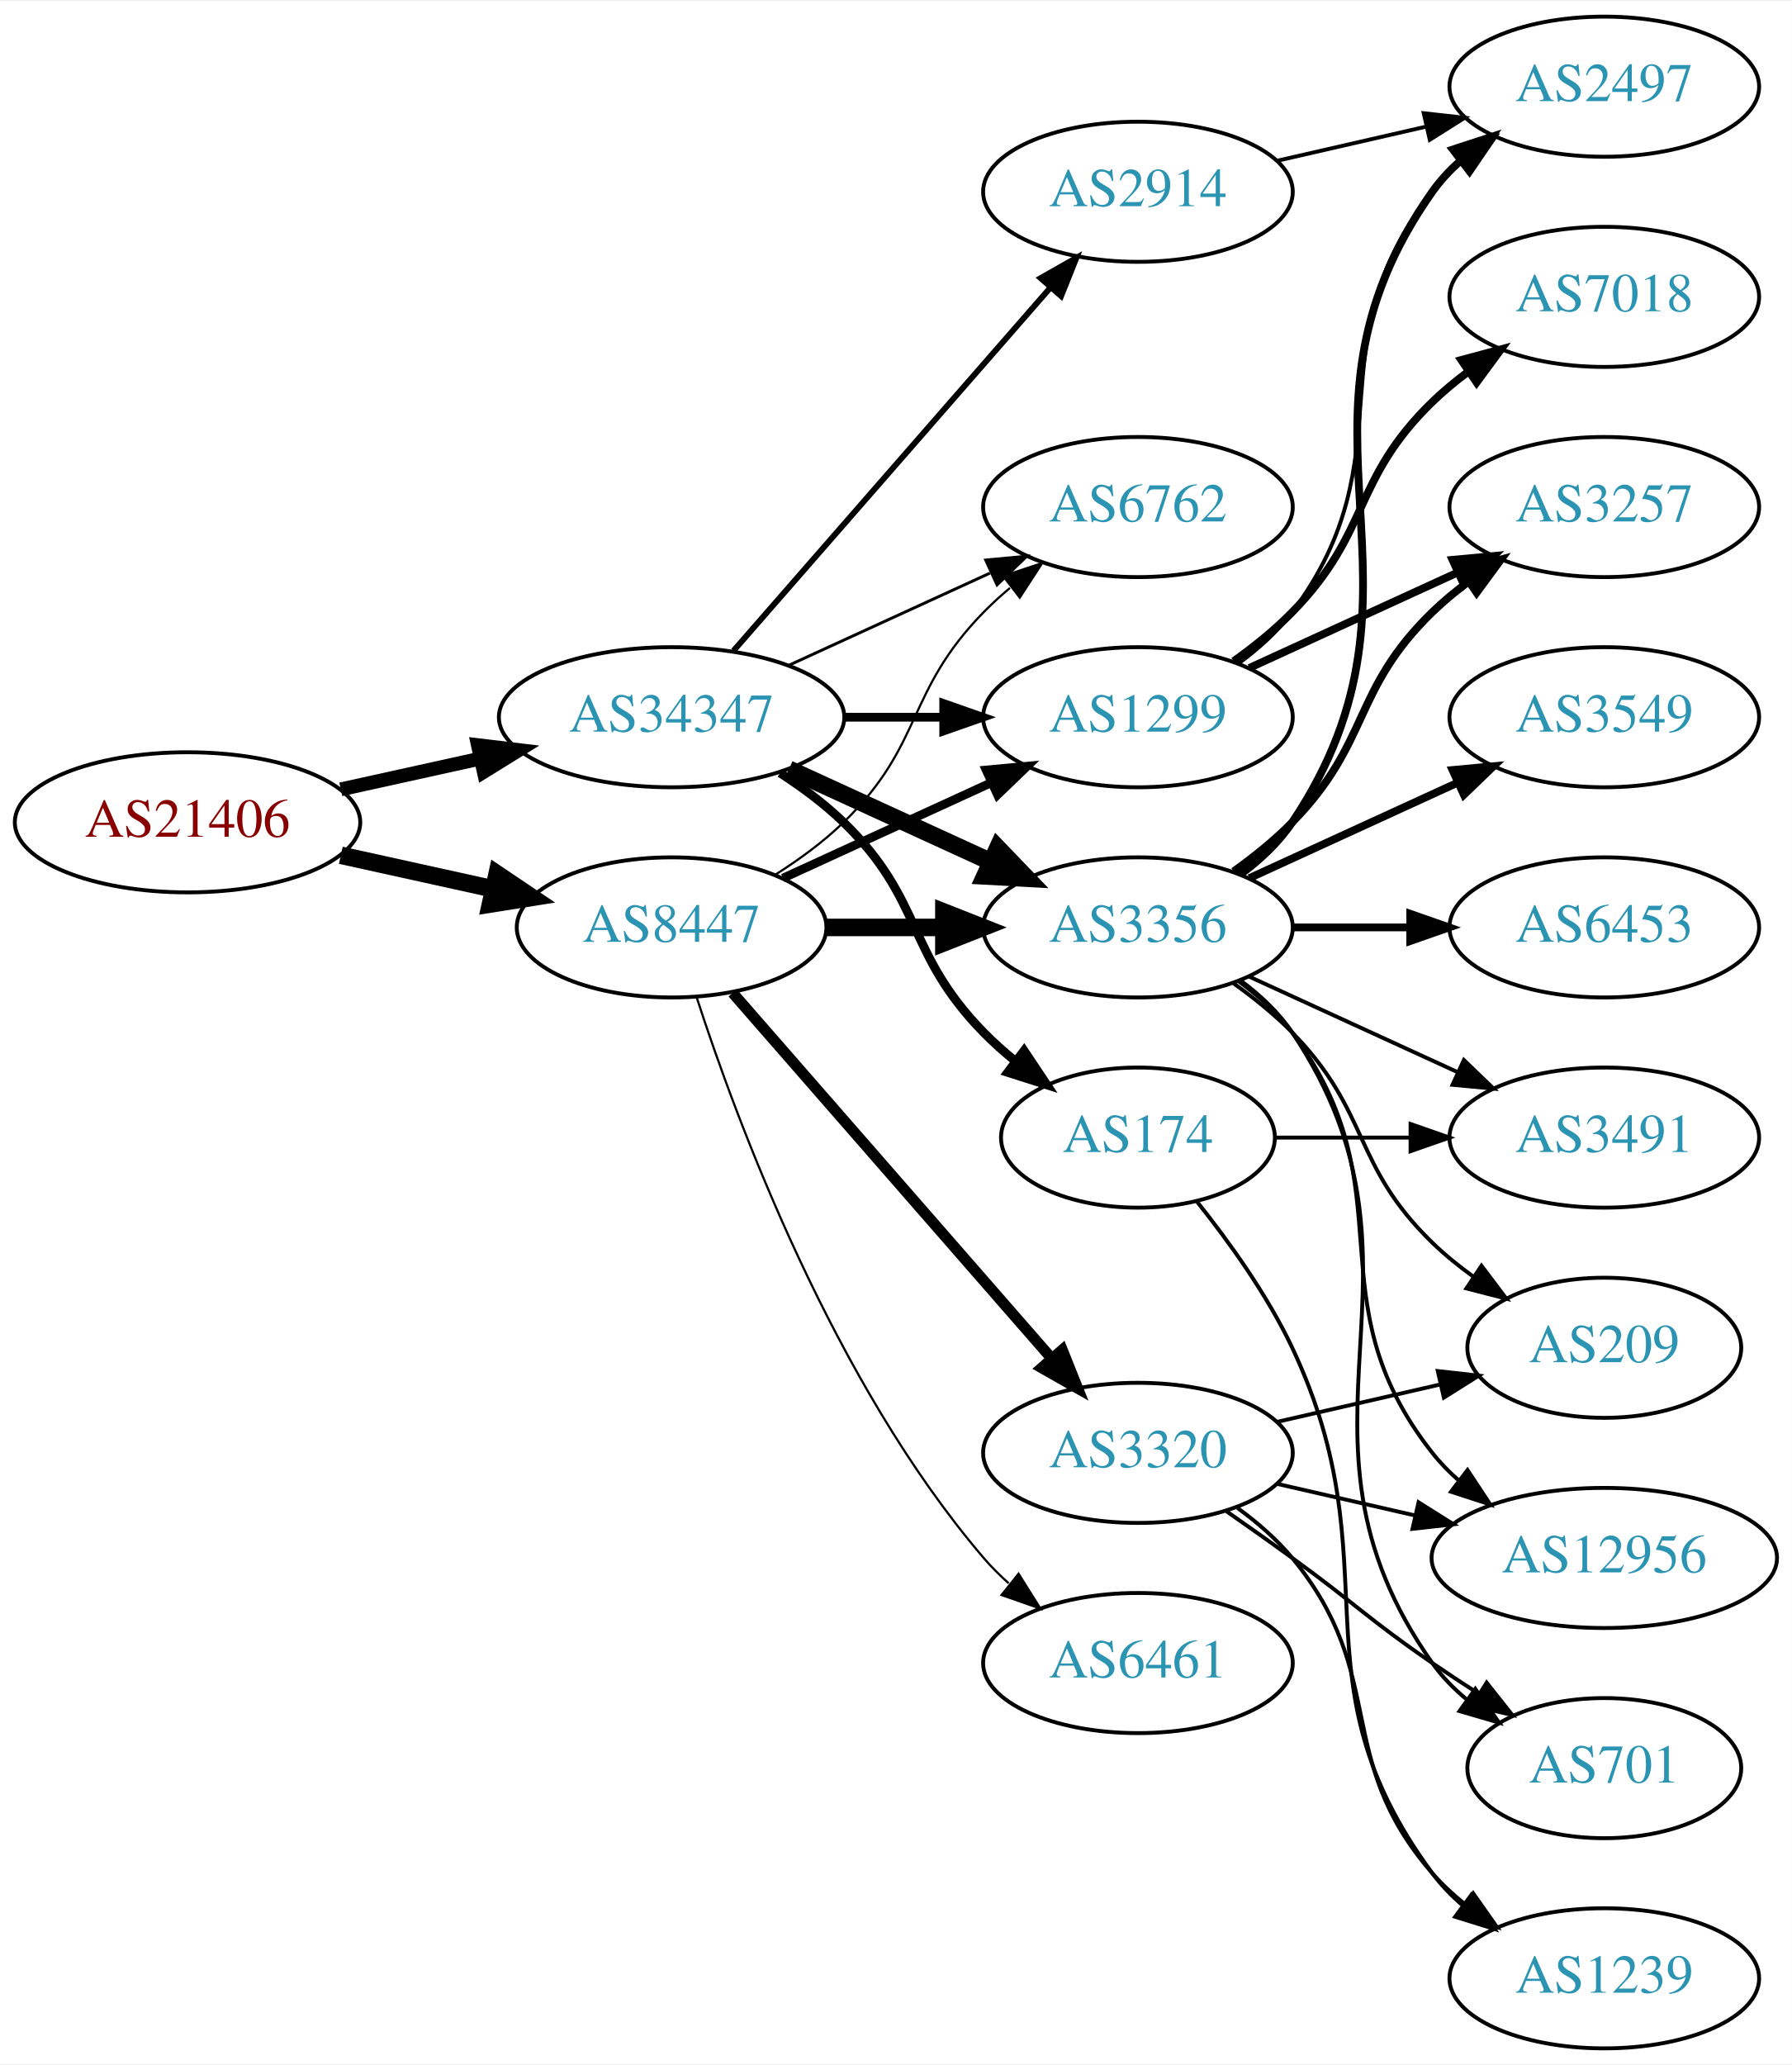
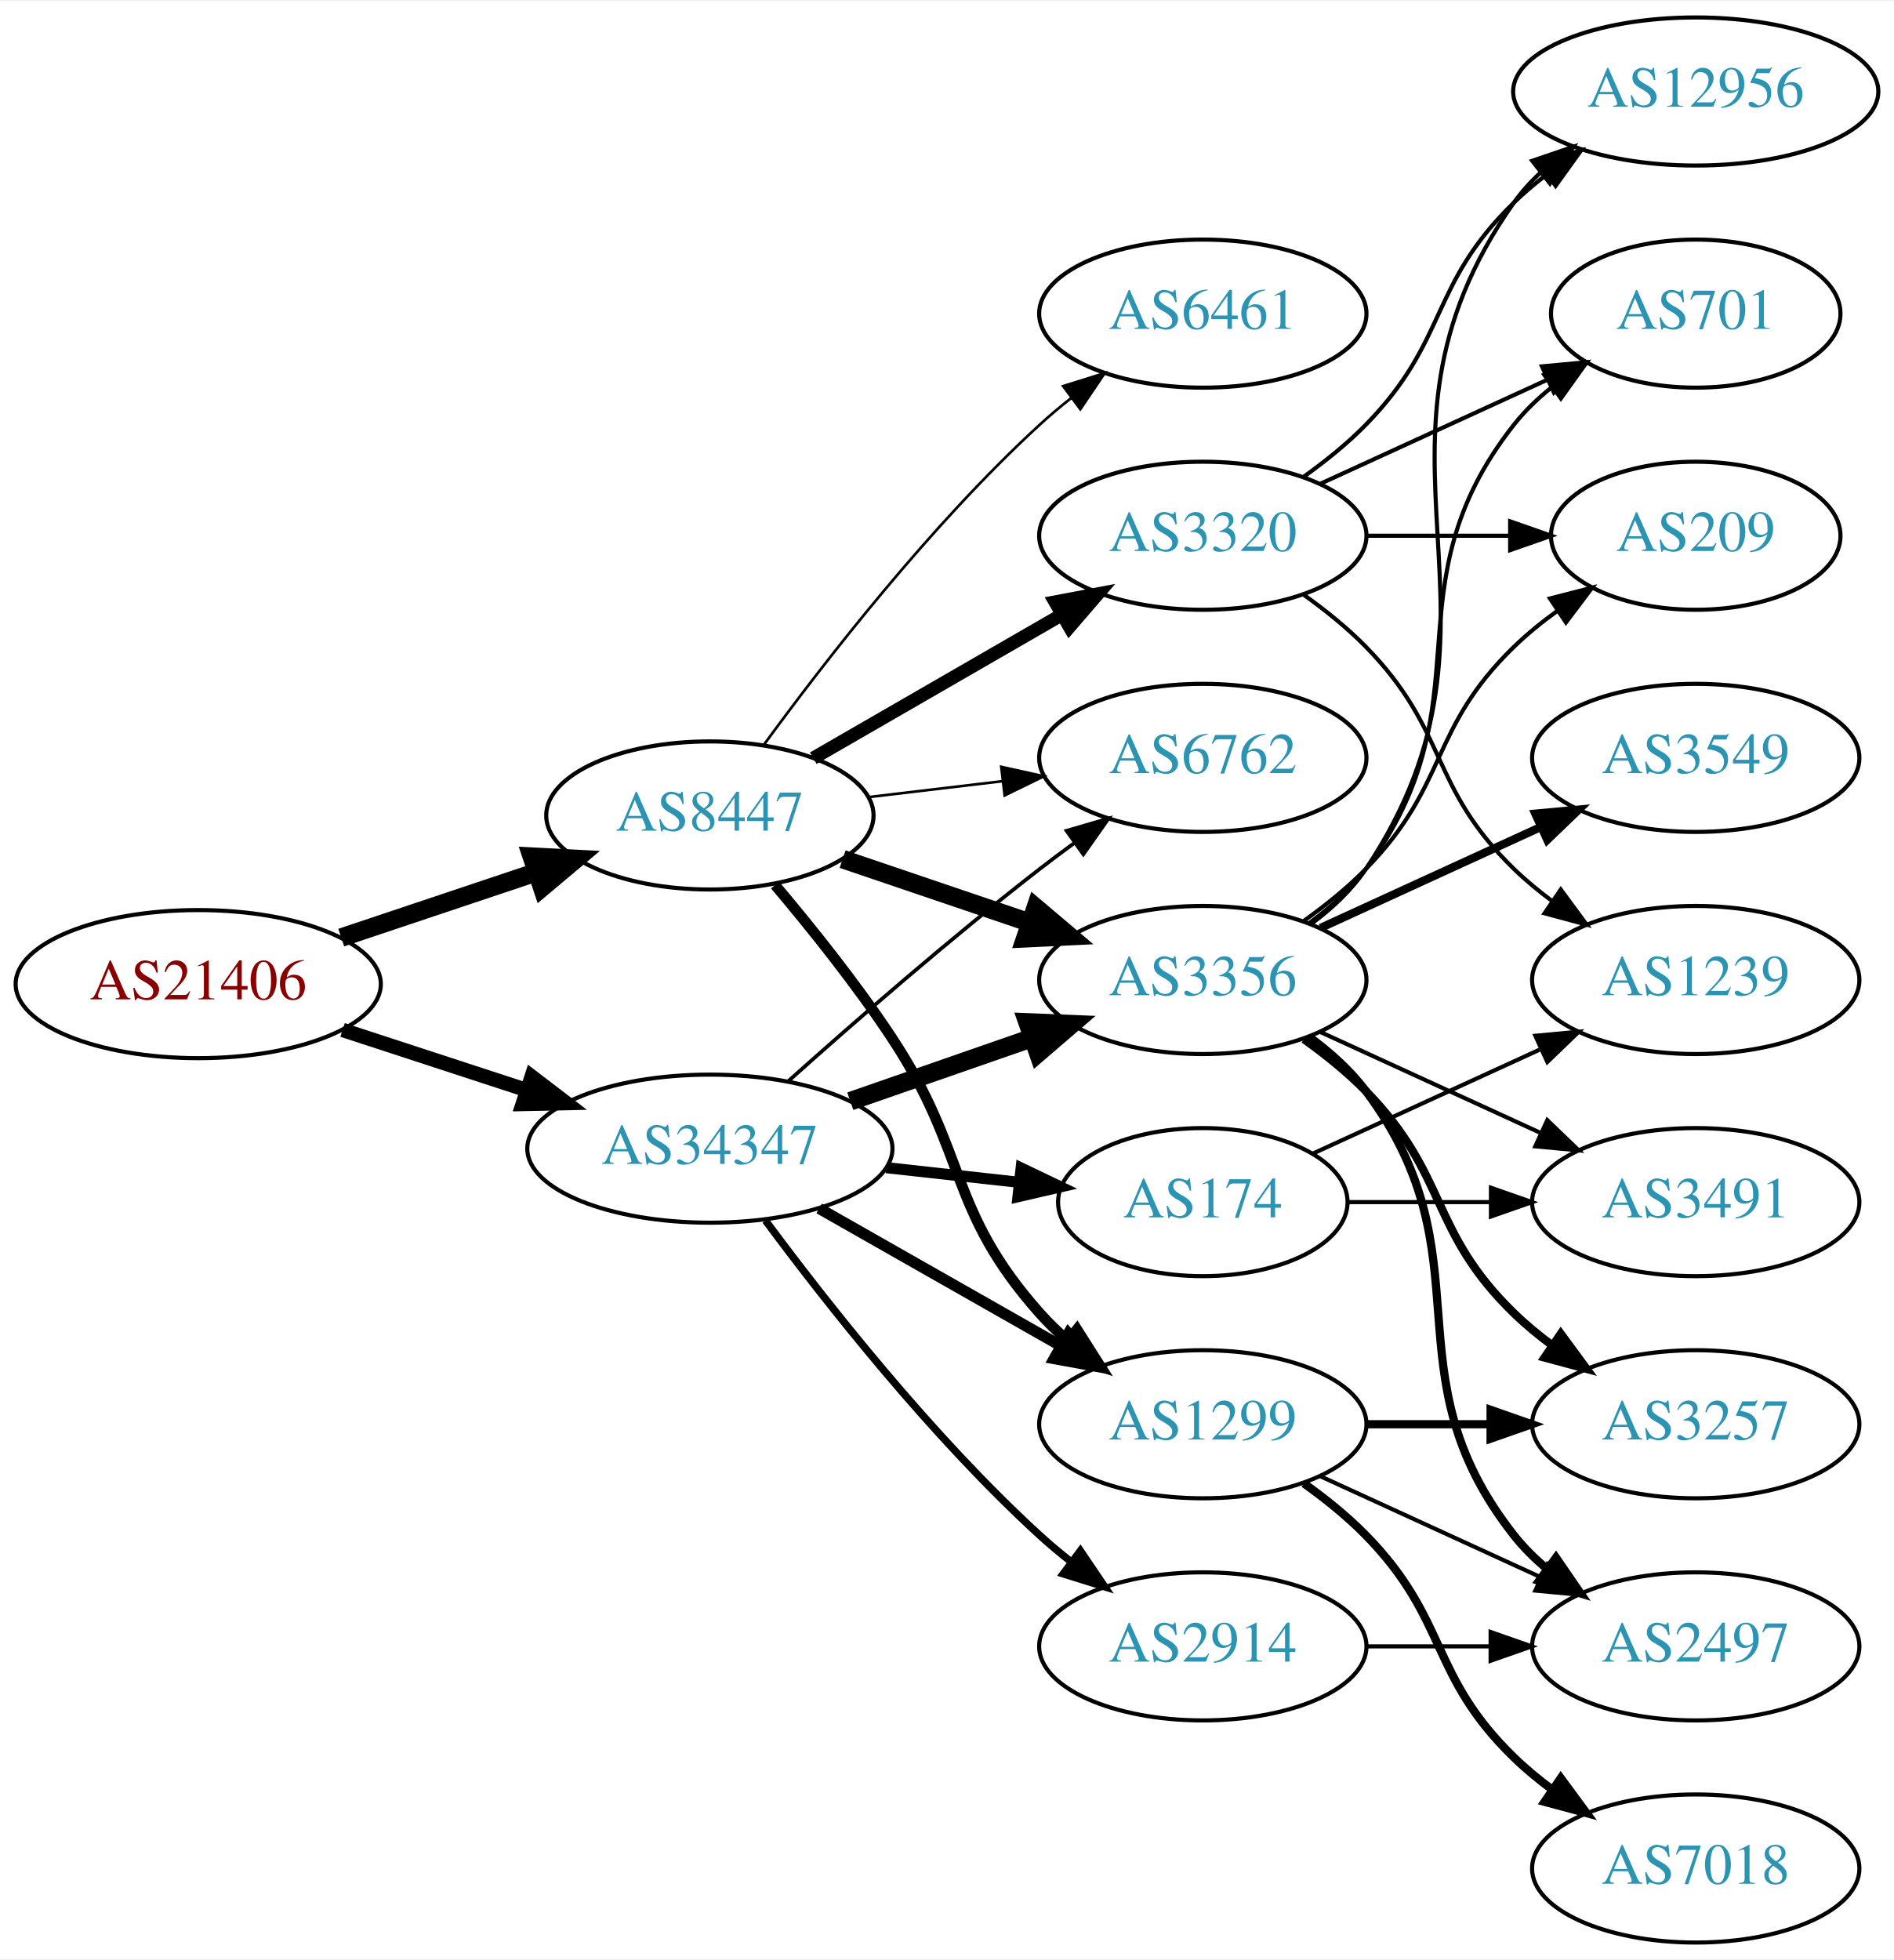
- <svg xmlns="http://www.w3.org/2000/svg" xmlns:xlink="http://www.w3.org/1999/xlink" width="460pt" height="530pt" viewBox="0.00 0.00 460.47 530.00">
-   <g id="graph0" class="graph" transform="scale(1 1) rotate(0) translate(4 526)">
-     <polygon fill="white" stroke="none" points="-4,4 -4,-526 456.469,-526 456.469,4 -4,4" />
+ <svg xmlns="http://www.w3.org/2000/svg" xmlns:xlink="http://www.w3.org/1999/xlink" width="460pt" height="476pt" viewBox="0.00 0.00 460.47 476.00">
+   <g id="graph0" class="graph" transform="scale(1 1) rotate(0) translate(4 472)">
+     <polygon fill="white" stroke="none" points="-4,4 -4,-472 456.469,-472 456.469,4 -4,4" />
    <g id="node1" class="node">
      <g id="a_node1">
        <a xlink:href="/asn/21406" xlink:title="AS21406 ~ D. Swarovski KG [AT]">
-           <ellipse fill="#ffffff" stroke="black" cx="44.196" cy="-315" rx="44.393" ry="18" />
-           <text text-anchor="middle" x="44.196" y="-311.3" font-family="Times,serif" font-size="14.00" fill="#880000">AS21406</text>
+           <ellipse fill="#ffffff" stroke="black" cx="44.196" cy="-233" rx="44.393" ry="18" />
+           <text text-anchor="middle" x="44.196" y="-229.3" font-family="Times,serif" font-size="14.00" fill="#880000">AS21406</text>
        </a>
      </g>
    </g>
    <g id="node2" class="node">
      <g id="a_node2">
        <a xlink:href="/asn/8447" xlink:title="AS8447 ~ A1 Telekom Austria AG [AT]">
-           <ellipse fill="#ffffff" stroke="black" cx="168.588" cy="-288" rx="39.794" ry="18" />
-           <text text-anchor="middle" x="168.588" y="-284.3" font-family="Times,serif" font-size="14.00" fill="#2c94b3">AS8447</text>
+           <ellipse fill="#ffffff" stroke="black" cx="168.588" cy="-274" rx="39.794" ry="18" />
+           <text text-anchor="middle" x="168.588" y="-270.3" font-family="Times,serif" font-size="14.00" fill="#2c94b3">AS8447</text>
        </a>
      </g>
    </g>
    <g id="edge1" class="edge">
-       <path fill="none" stroke="black" stroke-width="4.5" d="M83.586,-306.531C95.977,-303.798 109.824,-300.743 122.644,-297.915" />
-       <polygon fill="black" stroke="black" stroke-width="4.5" points="123.742,-301.705 132.659,-295.705 122.045,-294.015 123.742,-301.705" />
+       <path fill="none" stroke="black" stroke-width="4.5" d="M78.964,-244.312C93.591,-249.212 110.853,-254.994 126.239,-260.148" />
+       <polygon fill="black" stroke="black" stroke-width="4.5" points="125.299,-263.986 136.032,-263.429 127.801,-256.519 125.299,-263.986" />
    </g>
    <g id="node3" class="node">
      <g id="a_node3">
        <a xlink:href="/asn/34347" xlink:title="AS34347 ~ HALLAG Kommunal GmbH [AT]">
-           <ellipse fill="#ffffff" stroke="black" cx="168.588" cy="-342" rx="44.393" ry="18" />
-           <text text-anchor="middle" x="168.588" y="-338.3" font-family="Times,serif" font-size="14.00" fill="#2c94b3">AS34347</text>
+           <ellipse fill="#ffffff" stroke="black" cx="168.588" cy="-193" rx="44.393" ry="18" />
+           <text text-anchor="middle" x="168.588" y="-189.3" font-family="Times,serif" font-size="14.00" fill="#2c94b3">AS34347</text>
        </a>
      </g>
    </g>
    <g id="edge2" class="edge">
-       <path fill="none" stroke="black" stroke-width="3.553" d="M83.586,-323.469C94.978,-325.982 107.6,-328.767 119.525,-331.397" />
-       <polygon fill="black" stroke="black" stroke-width="3.553" points="118.815,-334.825 129.335,-333.561 120.323,-327.989 118.815,-334.825" />
+       <path fill="none" stroke="black" stroke-width="3.5" d="M79.289,-221.858C93.082,-217.35 109.177,-212.09 123.819,-207.305" />
+       <polygon fill="black" stroke="black" stroke-width="3.5" points="125.26,-210.516 133.678,-204.082 123.085,-203.862 125.26,-210.516" />
    </g>
    <g id="node4" class="node">
      <g id="a_node4">
        <a xlink:href="/asn/6762" xlink:title="AS6762 ~ TELECOM ITALIA SPARKLE S.p.A. [IT]">
-           <ellipse fill="#ffffff" stroke="black" cx="288.431" cy="-396" rx="39.794" ry="18" />
-           <text text-anchor="middle" x="288.431" y="-392.3" font-family="Times,serif" font-size="14.00" fill="#2c94b3">AS6762</text>
+           <ellipse fill="#ffffff" stroke="black" cx="288.431" cy="-288" rx="39.794" ry="18" />
+           <text text-anchor="middle" x="288.431" y="-284.3" font-family="Times,serif" font-size="14.00" fill="#2c94b3">AS6762</text>
        </a>
      </g>
    </g>
    <g id="edge3" class="edge">
-       <path fill="none" stroke="black" stroke-width="0.562" d="M195.117,-301.462C201.28,-305.362 207.582,-309.948 212.784,-315 233.478,-335.094 228.612,-348.383 248.784,-369 250.877,-371.139 253.161,-373.218 255.537,-375.21" />
-       <polygon fill="black" stroke="black" stroke-width="0.562" points="253.781,-378.275 263.837,-381.611 258.056,-372.732 253.781,-378.275" />
+       <path fill="none" stroke="black" stroke-width="0.643" d="M207.198,-278.468C217.509,-279.693 228.827,-281.038 239.627,-282.321" />
+       <polygon fill="black" stroke="black" stroke-width="0.643" points="239.431,-285.822 249.774,-283.526 240.257,-278.871 239.431,-285.822" />
    </g>
    <g id="node5" class="node">
      <g id="a_node5">
-         <a xlink:href="/asn/3356" xlink:title="AS3356 ~ Level 3 Parent, LLC [US]">
-           <ellipse fill="#ffffff" stroke="black" cx="288.431" cy="-288" rx="39.794" ry="18" />
-           <text text-anchor="middle" x="288.431" y="-284.3" font-family="Times,serif" font-size="14.00" fill="#2c94b3">AS3356</text>
+         <a xlink:href="/asn/3320" xlink:title="AS3320 ~ DTAG [DE]">
+           <ellipse fill="#ffffff" stroke="black" cx="288.431" cy="-342" rx="39.794" ry="18" />
+           <text text-anchor="middle" x="288.431" y="-338.3" font-family="Times,serif" font-size="14.00" fill="#2c94b3">AS3320</text>
        </a>
      </g>
    </g>
    <g id="edge4" class="edge">
-       <path fill="none" stroke="black" stroke-width="4.5" d="M208.501,-288C218.054,-288 228.404,-288 238.367,-288" />
-       <polygon fill="black" stroke="black" stroke-width="4.5" points="238.559,-291.938 248.559,-288 238.559,-284.063 238.559,-291.938" />
+       <path fill="none" stroke="black" stroke-width="3.214" d="M193.72,-287.925C211.159,-297.988 234.933,-311.707 254.171,-322.808" />
+       <polygon fill="black" stroke="black" stroke-width="3.214" points="252.516,-325.893 262.927,-327.86 256.014,-319.83 252.516,-325.893" />
    </g>
    <g id="node6" class="node">
      <g id="a_node6">
-         <a xlink:href="/asn/6461" xlink:title="AS6461 ~ Zayo Bandwidth [US]">
-           <ellipse fill="#ffffff" stroke="black" cx="288.431" cy="-99" rx="39.794" ry="18" />
-           <text text-anchor="middle" x="288.431" y="-95.3" font-family="Times,serif" font-size="14.00" fill="#2c94b3">AS6461</text>
+         <a xlink:href="/asn/3356" xlink:title="AS3356 ~ Level 3 Parent, LLC [US]">
+           <ellipse fill="#ffffff" stroke="black" cx="288.431" cy="-234" rx="39.794" ry="18" />
+           <text text-anchor="middle" x="288.431" y="-230.3" font-family="Times,serif" font-size="14.00" fill="#2c94b3">AS3356</text>
        </a>
      </g>
    </g>
    <g id="edge5" class="edge">
-       <path fill="none" stroke="black" stroke-width="0.562" d="M175.035,-270.009C185.349,-238.184 210.212,-171.073 248.784,-126 250.73,-123.726 252.908,-121.551 255.213,-119.493" />
-       <polygon fill="black" stroke="black" stroke-width="0.562" points="257.75,-121.947 263.382,-112.973 253.383,-116.476 257.75,-121.947" />
+       <path fill="none" stroke="black" stroke-width="4.5" d="M200.858,-263.386C214.842,-258.639 231.513,-252.981 246.475,-247.902" />
+       <polygon fill="black" stroke="black" stroke-width="4.5" points="247.811,-251.607 256.014,-244.664 245.279,-244.15 247.811,-251.607" />
    </g>
    <g id="node7" class="node">
      <g id="a_node7">
-         <a xlink:href="/asn/3320" xlink:title="AS3320 ~ DTAG [DE]">
-           <ellipse fill="#ffffff" stroke="black" cx="288.431" cy="-153" rx="39.794" ry="18" />
-           <text text-anchor="middle" x="288.431" y="-149.3" font-family="Times,serif" font-size="14.00" fill="#2c94b3">AS3320</text>
+         <a xlink:href="/asn/6461" xlink:title="AS6461 ~ Zayo Bandwidth [US]">
+           <ellipse fill="#ffffff" stroke="black" cx="288.431" cy="-396" rx="39.794" ry="18" />
+           <text text-anchor="middle" x="288.431" y="-392.3" font-family="Times,serif" font-size="14.00" fill="#2c94b3">AS6461</text>
        </a>
      </g>
    </g>
    <g id="edge6" class="edge">
-       <path fill="none" stroke="black" stroke-width="2.812" d="M184.275,-271.175C204.851,-247.603 242.389,-204.6 266.062,-177.48" />
-       <polygon fill="black" stroke="black" stroke-width="2.812" points="268.99,-179.448 272.929,-169.613 263.716,-174.845 268.99,-179.448" />
+       <path fill="none" stroke="black" stroke-width="0.643" d="M181.81,-291.31C196.411,-311.312 222.214,-344.6 248.784,-369 251.196,-371.214 253.797,-373.396 256.47,-375.501" />
+       <polygon fill="black" stroke="black" stroke-width="0.643" points="254.475,-378.379 264.586,-381.542 258.654,-372.764 254.475,-378.379" />
    </g>
    <g id="node8" class="node">
      <g id="a_node8">
        <a xlink:href="/asn/1299" xlink:title="AS1299 ~ Telia Carrier [EU]">
-           <ellipse fill="#ffffff" stroke="black" cx="288.431" cy="-342" rx="39.794" ry="18" />
-           <text text-anchor="middle" x="288.431" y="-338.3" font-family="Times,serif" font-size="14.00" fill="#2c94b3">AS1299</text>
+           <ellipse fill="#ffffff" stroke="black" cx="288.431" cy="-126" rx="39.794" ry="18" />
+           <text text-anchor="middle" x="288.431" y="-122.3" font-family="Times,serif" font-size="14.00" fill="#2c94b3">AS1299</text>
        </a>
      </g>
    </g>
    <g id="edge7" class="edge">
-       <path fill="none" stroke="black" stroke-width="2.25" d="M197.217,-300.661C213.174,-307.973 233.445,-317.261 250.727,-325.181" />
-       <polygon fill="black" stroke="black" stroke-width="2.25" points="249.426,-328.435 259.975,-329.419 252.342,-322.071 249.426,-328.435" />
-     </g>
-     <g id="edge27" class="edge">
-       <path fill="none" stroke="black" stroke-width="0.75" d="M198.718,-355.348C214.329,-362.502 233.727,-371.391 250.399,-379.03" />
-       <polygon fill="black" stroke="black" stroke-width="0.75" points="249.302,-382.378 259.851,-383.362 252.218,-376.014 249.302,-382.378" />
-     </g>
-     <g id="edge24" class="edge">
-       <path fill="none" stroke="black" stroke-width="4.5" d="M198.718,-328.652C214.329,-321.498 233.727,-312.609 250.399,-304.97" />
-       <polygon fill="black" stroke="black" stroke-width="4.5" points="252.4,-308.384 259.851,-300.638 249.119,-301.225 252.4,-308.384" />
+       <path fill="none" stroke="black" stroke-width="2.571" d="M184.428,-257.096C193.176,-246.743 204.181,-233.021 212.784,-220 231.419,-191.796 226.317,-178.257 248.784,-153 250.773,-150.764 252.982,-148.616 255.308,-146.577" />
+       <polygon fill="black" stroke="black" stroke-width="2.571" points="257.84,-149.036 263.515,-140.09 253.5,-143.545 257.84,-149.036" />
+     </g>
+     <g id="edge26" class="edge">
+       <path fill="none" stroke="black" stroke-width="0.9" d="M187.715,-209.471C203.493,-223.585 227.161,-244.23 248.784,-261 251.519,-263.121 254.404,-265.278 257.316,-267.401" />
+       <polygon fill="black" stroke="black" stroke-width="0.9" points="255.317,-270.274 265.49,-273.236 259.385,-264.577 255.317,-270.274" />
    </g>
    <g id="edge25" class="edge">
-       <path fill="none" stroke="black" stroke-width="2.25" d="M212.799,-342C221.112,-342 229.875,-342 238.357,-342" />
-       <polygon fill="black" stroke="black" stroke-width="2.25" points="238.516,-345.5 248.516,-342 238.516,-338.5 238.516,-345.5" />
+       <path fill="none" stroke="black" stroke-width="4.5" d="M202.728,-204.53C216.445,-209.302 232.484,-214.883 246.894,-219.896" />
+       <polygon fill="black" stroke="black" stroke-width="4.5" points="245.822,-223.692 256.56,-223.26 248.41,-216.255 245.822,-223.692" />
+     </g>
+     <g id="edge23" class="edge">
+       <path fill="none" stroke="black" stroke-width="2.7" d="M195.158,-178.462C212.378,-168.672 235.263,-155.66 253.934,-145.045" />
+       <polygon fill="black" stroke="black" stroke-width="2.7" points="255.755,-148.036 262.718,-140.05 252.295,-141.95 255.755,-148.036" />
+     </g>
+     <g id="node18" class="node">
+       <g id="a_node18">
+         <a xlink:href="/asn/2914" xlink:title="AS2914 ~ NTT America, Inc. [US]">
+           <ellipse fill="#ffffff" stroke="black" cx="288.431" cy="-72" rx="39.794" ry="18" />
+           <text text-anchor="middle" x="288.431" y="-68.3" font-family="Times,serif" font-size="14.00" fill="#2c94b3">AS2914</text>
+         </a>
+       </g>
+     </g>
+     <g id="edge22" class="edge">
+       <path fill="none" stroke="black" stroke-width="1.8" d="M182.109,-175.531C196.788,-155.714 222.473,-123.036 248.784,-99 251.201,-96.792 253.807,-94.615 256.482,-92.513" />
+       <polygon fill="black" stroke="black" stroke-width="1.8" points="258.665,-95.251 264.603,-86.476 254.489,-89.633 258.665,-95.251" />
    </g>
    <g id="node19" class="node">
      <g id="a_node19">
        <a xlink:href="/asn/174" xlink:title="AS174 ~ Cogent Communications [US]">
-           <ellipse fill="#ffffff" stroke="black" cx="288.431" cy="-234" rx="35.194" ry="18" />
-           <text text-anchor="middle" x="288.431" y="-230.3" font-family="Times,serif" font-size="14.00" fill="#2c94b3">AS174</text>
-         </a>
-       </g>
-     </g>
-     <g id="edge23" class="edge">
-       <path fill="none" stroke="black" stroke-width="2.25" d="M196.472,-327.671C202.196,-323.964 207.962,-319.682 212.784,-315 233.478,-294.906 228.612,-281.617 248.784,-261 251.264,-258.466 254.01,-256.017 256.863,-253.696" />
-       <polygon fill="black" stroke="black" stroke-width="2.25" points="259.165,-256.343 265.048,-247.532 254.954,-250.752 259.165,-256.343" />
-     </g>
-     <g id="node20" class="node">
-       <g id="a_node20">
-         <a xlink:href="/asn/2914" xlink:title="AS2914 ~ NTT America, Inc. [US]">
-           <ellipse fill="#ffffff" stroke="black" cx="288.431" cy="-477" rx="39.794" ry="18" />
-           <text text-anchor="middle" x="288.431" y="-473.3" font-family="Times,serif" font-size="14.00" fill="#2c94b3">AS2914</text>
-         </a>
-       </g>
-     </g>
-     <g id="edge26" class="edge">
-       <path fill="none" stroke="black" stroke-width="1.5" d="M184.513,-359.098C205.056,-382.631 242.175,-425.155 265.771,-452.187" />
-       <polygon fill="black" stroke="black" stroke-width="1.5" points="263.414,-454.809 272.627,-460.041 268.688,-450.206 263.414,-454.809" />
+           <ellipse fill="#ffffff" stroke="black" cx="288.431" cy="-180" rx="35.194" ry="18" />
+           <text text-anchor="middle" x="288.431" y="-176.3" font-family="Times,serif" font-size="14.00" fill="#2c94b3">AS174</text>
+         </a>
+       </g>
+     </g>
+     <g id="edge24" class="edge">
+       <path fill="none" stroke="black" stroke-width="2.7" d="M211.467,-188.38C221.886,-187.231 233.084,-185.995 243.594,-184.836" />
+       <polygon fill="black" stroke="black" stroke-width="2.7" points="244.266,-188.283 253.822,-183.708 243.499,-181.325 244.266,-188.283" />
    </g>
    <g id="node9" class="node">
      <g id="a_node9">
-         <a xlink:href="/asn/2497" xlink:title="AS2497 ~ Internet Initiative Japan Inc. [JP]">
-           <ellipse fill="#ffffff" stroke="black" cx="408.273" cy="-504" rx="39.794" ry="18" />
-           <text text-anchor="middle" x="408.273" y="-500.3" font-family="Times,serif" font-size="14.00" fill="#2c94b3">AS2497</text>
+         <a xlink:href="/asn/12956" xlink:title="AS12956 ~ TELXIUS [ES]">
+           <ellipse fill="#ffffff" stroke="black" cx="408.273" cy="-450" rx="44.393" ry="18" />
+           <text text-anchor="middle" x="408.273" y="-446.3" font-family="Times,serif" font-size="14.00" fill="#2c94b3">AS12956</text>
        </a>
      </g>
    </g>
    <g id="edge8" class="edge">
-       <path fill="none" stroke="black" stroke-width="2" d="M314.75,-301.607C319.806,-305.351 324.617,-309.831 328.077,-315 369.102,-376.294 321.498,-416.775 364.077,-477 366.068,-479.816 368.455,-482.401 371.071,-484.76" />
-       <polygon fill="black" stroke="black" stroke-width="2" points="369.371,-487.865 379.44,-491.162 373.624,-482.306 369.371,-487.865" />
+       <path fill="none" stroke="black" d="M313.025,-356.389C318.281,-360.148 323.613,-364.437 328.077,-369 348.25,-389.617 343.384,-402.906 364.077,-423 366.564,-425.414 369.301,-427.722 372.154,-429.9" />
+       <polygon fill="black" stroke="black" points="370.192,-432.798 380.39,-435.671 374.209,-427.066 370.192,-432.798" />
    </g>
    <g id="node10" class="node">
      <g id="a_node10">
-         <a xlink:href="/asn/3491" xlink:title="AS3491 ~ PCCW Global, Inc. [US]">
-           <ellipse fill="#ffffff" stroke="black" cx="408.273" cy="-234" rx="39.794" ry="18" />
-           <text text-anchor="middle" x="408.273" y="-230.3" font-family="Times,serif" font-size="14.00" fill="#2c94b3">AS3491</text>
+         <a xlink:href="/asn/701" xlink:title="AS701 ~ UUNET [US]">
+           <ellipse fill="#ffffff" stroke="black" cx="408.273" cy="-396" rx="35.194" ry="18" />
+           <text text-anchor="middle" x="408.273" y="-392.3" font-family="Times,serif" font-size="14.00" fill="#2c94b3">AS701</text>
        </a>
      </g>
    </g>
    <g id="edge9" class="edge">
-       <path fill="none" stroke="black" d="M317.06,-275.339C333.017,-268.027 353.287,-258.739 370.57,-250.819" />
-       <polygon fill="black" stroke="black" points="372.185,-253.929 379.818,-246.581 369.269,-247.565 372.185,-253.929" />
+       <path fill="none" stroke="black" d="M317.06,-354.661C333.476,-362.183 354.457,-371.798 372.054,-379.861" />
+       <polygon fill="black" stroke="black" points="370.883,-383.174 381.432,-384.158 373.799,-376.811 370.883,-383.174" />
    </g>
    <g id="node11" class="node">
      <g id="a_node11">
-         <a xlink:href="/asn/209" xlink:title="AS209 ~ CenturyLink Communications, LLC [US]">
-           <ellipse fill="#ffffff" stroke="black" cx="408.273" cy="-180" rx="35.194" ry="18" />
-           <text text-anchor="middle" x="408.273" y="-176.3" font-family="Times,serif" font-size="14.00" fill="#2c94b3">AS209</text>
+         <a xlink:href="/asn/1239" xlink:title="AS1239 ~ Sprint [US]">
+           <ellipse fill="#ffffff" stroke="black" cx="408.273" cy="-234" rx="39.794" ry="18" />
+           <text text-anchor="middle" x="408.273" y="-230.3" font-family="Times,serif" font-size="14.00" fill="#2c94b3">AS1239</text>
        </a>
      </g>
    </g>
    <g id="edge10" class="edge">
-       <path fill="none" stroke="black" d="M313.025,-273.611C318.281,-269.852 323.613,-265.563 328.077,-261 348.25,-240.383 343.384,-227.094 364.077,-207 367.305,-203.866 370.956,-200.911 374.734,-198.188" />
-       <polygon fill="black" stroke="black" points="376.713,-201.075 383.094,-192.617 372.832,-195.25 376.713,-201.075" />
+       <path fill="none" stroke="black" d="M313.025,-327.611C318.281,-323.852 323.613,-319.563 328.077,-315 348.25,-294.383 343.384,-281.094 364.077,-261 366.922,-258.237 370.096,-255.614 373.396,-253.166" />
+       <polygon fill="black" stroke="black" points="375.462,-255.994 381.744,-247.462 371.513,-250.214 375.462,-255.994" />
    </g>
    <g id="node12" class="node">
      <g id="a_node12">
-         <a xlink:href="/asn/3257" xlink:title="AS3257 ~ GTT [DE]">
-           <ellipse fill="#ffffff" stroke="black" cx="408.273" cy="-396" rx="39.794" ry="18" />
-           <text text-anchor="middle" x="408.273" y="-392.3" font-family="Times,serif" font-size="14.00" fill="#2c94b3">AS3257</text>
+         <a xlink:href="/asn/209" xlink:title="AS209 ~ CenturyLink Communications, LLC [US]">
+           <ellipse fill="#ffffff" stroke="black" cx="408.273" cy="-342" rx="35.194" ry="18" />
+           <text text-anchor="middle" x="408.273" y="-338.3" font-family="Times,serif" font-size="14.00" fill="#2c94b3">AS209</text>
        </a>
      </g>
    </g>
    <g id="edge11" class="edge">
-       <path fill="none" stroke="black" stroke-width="2" d="M313.025,-302.389C318.281,-306.148 323.613,-310.437 328.077,-315 348.25,-335.617 343.384,-348.906 364.077,-369 366.922,-371.763 370.096,-374.386 373.396,-376.834" />
-       <polygon fill="black" stroke="black" stroke-width="2" points="371.513,-379.786 381.744,-382.538 375.462,-374.006 371.513,-379.786" />
+       <path fill="none" stroke="black" d="M328.343,-342C339.43,-342 351.59,-342 362.972,-342" />
+       <polygon fill="black" stroke="black" points="363.154,-345.5 373.154,-342 363.154,-338.5 363.154,-345.5" />
+     </g>
+     <g id="edge17" class="edge">
+       <path fill="none" stroke="black" d="M314.75,-247.607C319.806,-251.351 324.617,-255.831 328.077,-261 369.102,-322.294 321.498,-362.775 364.077,-423 365.966,-425.672 368.212,-428.135 370.671,-430.395" />
+       <polygon fill="black" stroke="black" points="368.517,-433.154 378.547,-436.567 372.834,-427.644 368.517,-433.154" />
+     </g>
+     <g id="edge18" class="edge">
+       <path fill="none" stroke="black" d="M314.362,-247.882C319.438,-251.611 324.356,-256.016 328.077,-261 358.349,-301.542 332.779,-329.246 364.077,-369 366.724,-372.361 369.912,-375.417 373.344,-378.161" />
+       <polygon fill="black" stroke="black" points="371.457,-381.113 381.651,-384 375.482,-375.386 371.457,-381.113" />
+     </g>
+     <g id="edge12" class="edge">
+       <path fill="none" stroke="black" d="M313.025,-248.389C318.281,-252.148 323.613,-256.437 328.077,-261 348.25,-281.617 343.384,-294.906 364.077,-315 367.305,-318.134 370.956,-321.089 374.734,-323.812" />
+       <polygon fill="black" stroke="black" points="372.832,-326.75 383.094,-329.383 376.713,-320.925 372.832,-326.75" />
    </g>
    <g id="node13" class="node">
      <g id="a_node13">
        <a xlink:href="/asn/3549" xlink:title="AS3549 ~ Level 3 Parent, LLC [US]">
-           <ellipse fill="#ffffff" stroke="black" cx="408.273" cy="-342" rx="39.794" ry="18" />
-           <text text-anchor="middle" x="408.273" y="-338.3" font-family="Times,serif" font-size="14.00" fill="#2c94b3">AS3549</text>
-         </a>
-       </g>
-     </g>
-     <g id="edge12" class="edge">
-       <path fill="none" stroke="black" stroke-width="2" d="M317.06,-300.661C333.017,-307.973 353.287,-317.261 370.57,-325.181" />
-       <polygon fill="black" stroke="black" stroke-width="2" points="369.269,-328.435 379.818,-329.419 372.185,-322.071 369.269,-328.435" />
+           <ellipse fill="#ffffff" stroke="black" cx="408.273" cy="-288" rx="39.794" ry="18" />
+           <text text-anchor="middle" x="408.273" y="-284.3" font-family="Times,serif" font-size="14.00" fill="#2c94b3">AS3549</text>
+         </a>
+       </g>
+     </g>
+     <g id="edge13" class="edge">
+       <path fill="none" stroke="black" stroke-width="2" d="M317.06,-246.661C333.017,-253.973 353.287,-263.261 370.57,-271.181" />
+       <polygon fill="black" stroke="black" stroke-width="2" points="369.269,-274.435 379.818,-275.419 372.185,-268.071 369.269,-274.435" />
    </g>
    <g id="node14" class="node">
      <g id="a_node14">
-         <a xlink:href="/asn/6453" xlink:title="AS6453 ~ TATA COMMUNICATIONS (AMERICA) INC [US]">
-           <ellipse fill="#ffffff" stroke="black" cx="408.273" cy="-288" rx="39.794" ry="18" />
-           <text text-anchor="middle" x="408.273" y="-284.3" font-family="Times,serif" font-size="14.00" fill="#2c94b3">AS6453</text>
-         </a>
-       </g>
-     </g>
-     <g id="edge13" class="edge">
-       <path fill="none" stroke="black" stroke-width="2" d="M328.343,-288C337.897,-288 348.246,-288 358.209,-288" />
-       <polygon fill="black" stroke="black" stroke-width="2" points="358.402,-291.5 368.402,-288 358.402,-284.5 358.402,-291.5" />
+         <a xlink:href="/asn/2497" xlink:title="AS2497 ~ Internet Initiative Japan Inc. [JP]">
+           <ellipse fill="#ffffff" stroke="black" cx="408.273" cy="-72" rx="39.794" ry="18" />
+           <text text-anchor="middle" x="408.273" y="-68.3" font-family="Times,serif" font-size="14.00" fill="#2c94b3">AS2497</text>
+         </a>
+       </g>
+     </g>
+     <g id="edge14" class="edge">
+       <path fill="none" stroke="black" stroke-width="2" d="M314.362,-220.118C319.438,-216.389 324.356,-211.984 328.077,-207 358.349,-166.458 332.779,-138.754 364.077,-99 366.402,-96.047 369.146,-93.33 372.105,-90.853" />
+       <polygon fill="black" stroke="black" stroke-width="2" points="374.298,-93.585 380.302,-84.855 370.165,-87.936 374.298,-93.585" />
    </g>
    <g id="node15" class="node">
      <g id="a_node15">
-         <a xlink:href="/asn/12956" xlink:title="AS12956 ~ TELXIUS [ES]">
-           <ellipse fill="#ffffff" stroke="black" cx="408.273" cy="-126" rx="44.393" ry="18" />
-           <text text-anchor="middle" x="408.273" y="-122.3" font-family="Times,serif" font-size="14.00" fill="#2c94b3">AS12956</text>
-         </a>
-       </g>
-     </g>
-     <g id="edge14" class="edge">
-       <path fill="none" stroke="black" d="M314.362,-274.118C319.438,-270.389 324.356,-265.984 328.077,-261 358.349,-220.458 332.779,-192.754 364.077,-153 366.101,-150.429 368.443,-148.037 370.967,-145.826" />
-       <polygon fill="black" stroke="black" points="373.124,-148.584 378.957,-139.739 368.882,-143.016 373.124,-148.584" />
+         <a xlink:href="/asn/3257" xlink:title="AS3257 ~ GTT [DE]">
+           <ellipse fill="#ffffff" stroke="black" cx="408.273" cy="-126" rx="39.794" ry="18" />
+           <text text-anchor="middle" x="408.273" y="-122.3" font-family="Times,serif" font-size="14.00" fill="#2c94b3">AS3257</text>
+         </a>
+       </g>
+     </g>
+     <g id="edge15" class="edge">
+       <path fill="none" stroke="black" stroke-width="2" d="M313.025,-219.611C318.281,-215.852 323.613,-211.563 328.077,-207 348.25,-186.383 343.384,-173.094 364.077,-153 366.922,-150.237 370.096,-147.614 373.396,-145.166" />
+       <polygon fill="black" stroke="black" stroke-width="2" points="375.462,-147.994 381.744,-139.462 371.513,-142.214 375.462,-147.994" />
    </g>
    <g id="node16" class="node">
      <g id="a_node16">
-         <a xlink:href="/asn/701" xlink:title="AS701 ~ UUNET [US]">
-           <ellipse fill="#ffffff" stroke="black" cx="408.273" cy="-72" rx="35.194" ry="18" />
-           <text text-anchor="middle" x="408.273" y="-68.3" font-family="Times,serif" font-size="14.00" fill="#2c94b3">AS701</text>
-         </a>
-       </g>
-     </g>
-     <g id="edge15" class="edge">
-       <path fill="none" stroke="black" d="M314.75,-274.393C319.806,-270.649 324.617,-266.169 328.077,-261 369.102,-199.706 321.498,-159.225 364.077,-99 366.547,-95.507 369.626,-92.37 372.995,-89.579" />
-       <polygon fill="black" stroke="black" points="375.134,-92.352 381.235,-83.69 371.064,-86.657 375.134,-92.352" />
-     </g>
-     <g id="edge17" class="edge">
-       <path fill="none" stroke="black" d="M324.15,-160.955C337.243,-163.955 352.265,-167.396 365.906,-170.522" />
-       <polygon fill="black" stroke="black" points="365.484,-174.016 376.013,-172.838 367.047,-167.193 365.484,-174.016" />
+         <a xlink:href="/asn/3491" xlink:title="AS3491 ~ PCCW Global, Inc. [US]">
+           <ellipse fill="#ffffff" stroke="black" cx="408.273" cy="-180" rx="39.794" ry="18" />
+           <text text-anchor="middle" x="408.273" y="-176.3" font-family="Times,serif" font-size="14.00" fill="#2c94b3">AS3491</text>
+         </a>
+       </g>
+     </g>
+     <g id="edge16" class="edge">
+       <path fill="none" stroke="black" d="M317.06,-221.339C333.017,-214.027 353.287,-204.739 370.57,-196.819" />
+       <polygon fill="black" stroke="black" points="372.185,-199.929 379.818,-192.581 369.269,-193.565 372.185,-199.929" />
    </g>
    <g id="edge19" class="edge">
-       <path fill="none" stroke="black" d="M324.15,-145.045C335.289,-142.493 347.824,-139.621 359.717,-136.896" />
-       <polygon fill="black" stroke="black" points="360.545,-140.297 369.511,-134.652 358.982,-133.474 360.545,-140.297" />
-     </g>
-     <g id="edge18" class="edge">
-       <path fill="none" stroke="black" d="M311.188,-137.991C316.722,-134.121 322.641,-129.936 328.077,-126 344.277,-114.271 347.583,-110.311 364.077,-99 367.872,-96.398 371.909,-93.738 375.933,-91.151" />
-       <polygon fill="black" stroke="black" points="378.039,-93.96 384.62,-85.657 374.298,-88.044 378.039,-93.96" />
+       <path fill="none" stroke="black" d="M317.06,-113.339C333.017,-106.027 353.287,-96.739 370.57,-88.819" />
+       <polygon fill="black" stroke="black" points="372.185,-91.929 379.818,-84.581 369.269,-85.565 372.185,-91.929" />
+     </g>
+     <g id="edge21" class="edge">
+       <path fill="none" stroke="black" stroke-width="2" d="M328.343,-126C337.897,-126 348.246,-126 358.209,-126" />
+       <polygon fill="black" stroke="black" stroke-width="2" points="358.402,-129.5 368.402,-126 358.402,-122.5 358.402,-129.5" />
    </g>
    <g id="node17" class="node">
      <g id="a_node17">
-         <a xlink:href="/asn/1239" xlink:title="AS1239 ~ Sprint [US]">
+         <a xlink:href="/asn/7018" xlink:title="AS7018 ~ AT&amp;T Services, Inc. [US]">
          <ellipse fill="#ffffff" stroke="black" cx="408.273" cy="-18" rx="39.794" ry="18" />
-           <text text-anchor="middle" x="408.273" y="-14.3" font-family="Times,serif" font-size="14.00" fill="#2c94b3">AS1239</text>
-         </a>
-       </g>
-     </g>
-     <g id="edge16" class="edge">
-       <path fill="none" stroke="black" d="M314.012,-138.844C319.106,-135.128 324.12,-130.799 328.077,-126 353.142,-95.606 338.243,-74.742 364.077,-45 366.542,-42.162 369.379,-39.523 372.397,-37.094" />
-       <polygon fill="black" stroke="black" points="374.583,-39.833 380.675,-31.164 370.507,-34.142 374.583,-39.833" />
-     </g>
-     <g id="edge21" class="edge">
-       <path fill="none" stroke="black" d="M314.362,-355.882C319.438,-359.611 324.356,-364.016 328.077,-369 358.349,-409.542 332.779,-437.246 364.077,-477 366.402,-479.953 369.146,-482.67 372.105,-485.147" />
-       <polygon fill="black" stroke="black" points="370.165,-488.064 380.302,-491.145 374.298,-482.415 370.165,-488.064" />
-     </g>
-     <g id="edge22" class="edge">
-       <path fill="none" stroke="black" stroke-width="2" d="M317.06,-354.661C333.017,-361.973 353.287,-371.261 370.57,-379.181" />
-       <polygon fill="black" stroke="black" stroke-width="2" points="369.269,-382.435 379.818,-383.419 372.185,-376.071 369.269,-382.435" />
-     </g>
-     <g id="node18" class="node">
-       <g id="a_node18">
-         <a xlink:href="/asn/7018" xlink:title="AS7018 ~ AT&amp;T Services, Inc. [US]">
-           <ellipse fill="#ffffff" stroke="black" cx="408.273" cy="-450" rx="39.794" ry="18" />
-           <text text-anchor="middle" x="408.273" y="-446.3" font-family="Times,serif" font-size="14.00" fill="#2c94b3">AS7018</text>
+           <text text-anchor="middle" x="408.273" y="-14.3" font-family="Times,serif" font-size="14.00" fill="#2c94b3">AS7018</text>
        </a>
      </g>
    </g>
    <g id="edge20" class="edge">
-       <path fill="none" stroke="black" stroke-width="2" d="M313.025,-356.389C318.281,-360.148 323.613,-364.437 328.077,-369 348.25,-389.617 343.384,-402.906 364.077,-423 366.922,-425.763 370.096,-428.386 373.396,-430.834" />
-       <polygon fill="black" stroke="black" stroke-width="2" points="371.513,-433.786 381.744,-436.538 375.462,-428.006 371.513,-433.786" />
+       <path fill="none" stroke="black" stroke-width="2" d="M313.025,-111.611C318.281,-107.852 323.613,-103.563 328.077,-99 348.25,-78.383 343.384,-65.094 364.077,-45 366.922,-42.237 370.096,-39.614 373.396,-37.166" />
+       <polygon fill="black" stroke="black" stroke-width="2" points="375.462,-39.993 381.744,-31.462 371.513,-34.214 375.462,-39.993" />
+     </g>
+     <g id="edge29" class="edge">
+       <path fill="none" stroke="black" d="M328.343,-72C337.897,-72 348.246,-72 358.209,-72" />
+       <polygon fill="black" stroke="black" points="358.402,-75.5 368.402,-72 358.402,-68.5 358.402,-75.5" />
    </g>
    <g id="edge28" class="edge">
-       <path fill="none" stroke="black" d="M323.833,-234C334.657,-234 346.824,-234 358.451,-234" />
-       <polygon fill="black" stroke="black" points="358.482,-237.5 368.482,-234 358.482,-230.5 358.482,-237.5" />
-     </g>
-     <g id="edge29" class="edge">
-       <path fill="none" stroke="black" d="M303.653,-217.483C311.816,-207.267 321.682,-193.554 328.077,-180 354.576,-123.841 327.174,-94.941 364.077,-45 366.311,-41.977 368.994,-39.214 371.914,-36.707" />
-       <polygon fill="black" stroke="black" points="374.109,-39.437 380.058,-30.669 369.94,-33.814 374.109,-39.437" />
-     </g>
-     <g id="edge30" class="edge">
-       <path fill="none" stroke="black" d="M324.15,-484.955C336.15,-487.704 349.771,-490.825 362.463,-493.733" />
-       <polygon fill="black" stroke="black" points="361.866,-497.187 372.395,-496.009 363.429,-490.364 361.866,-497.187" />
+       <path fill="none" stroke="black" d="M315.292,-191.851C331.413,-199.238 352.415,-208.862 370.28,-217.048" />
+       <polygon fill="black" stroke="black" points="369.282,-220.441 379.832,-221.425 372.199,-214.077 369.282,-220.441" />
+     </g>
+     <g id="edge27" class="edge">
+       <path fill="none" stroke="black" d="M323.833,-180C334.657,-180 346.824,-180 358.451,-180" />
+       <polygon fill="black" stroke="black" points="358.482,-183.5 368.482,-180 358.482,-176.5 358.482,-183.5" />
    </g>
  </g>
</svg>
